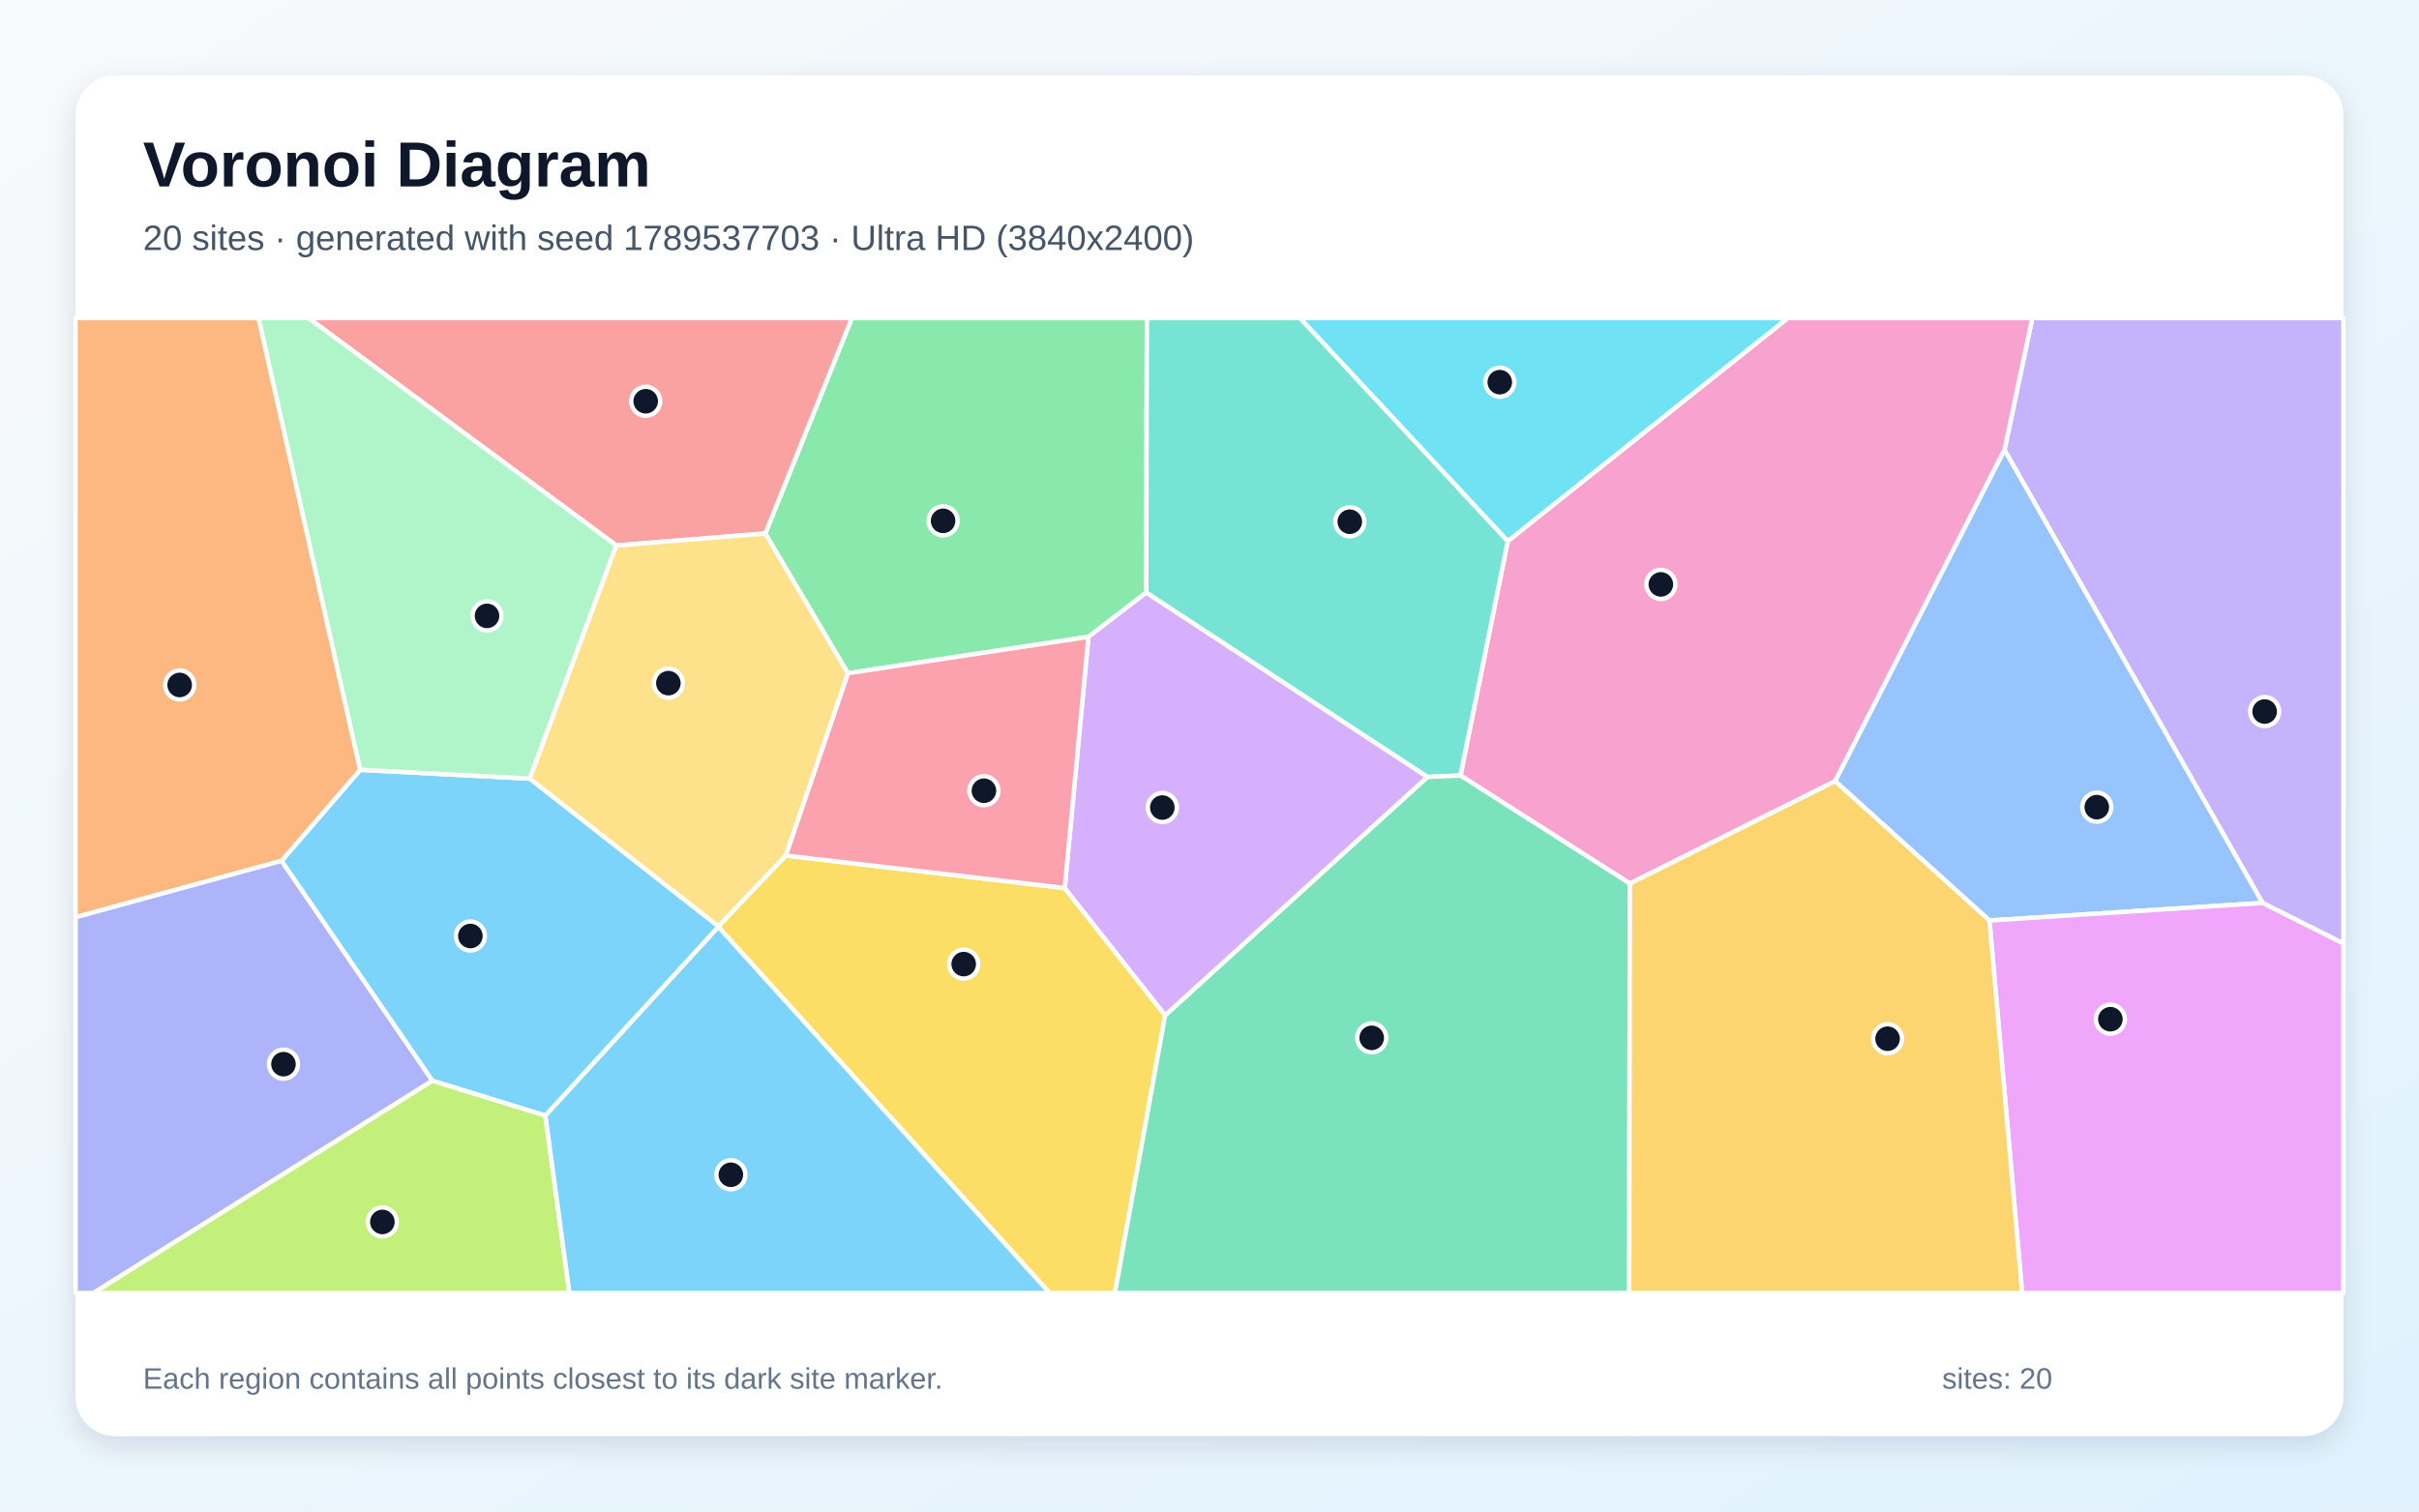
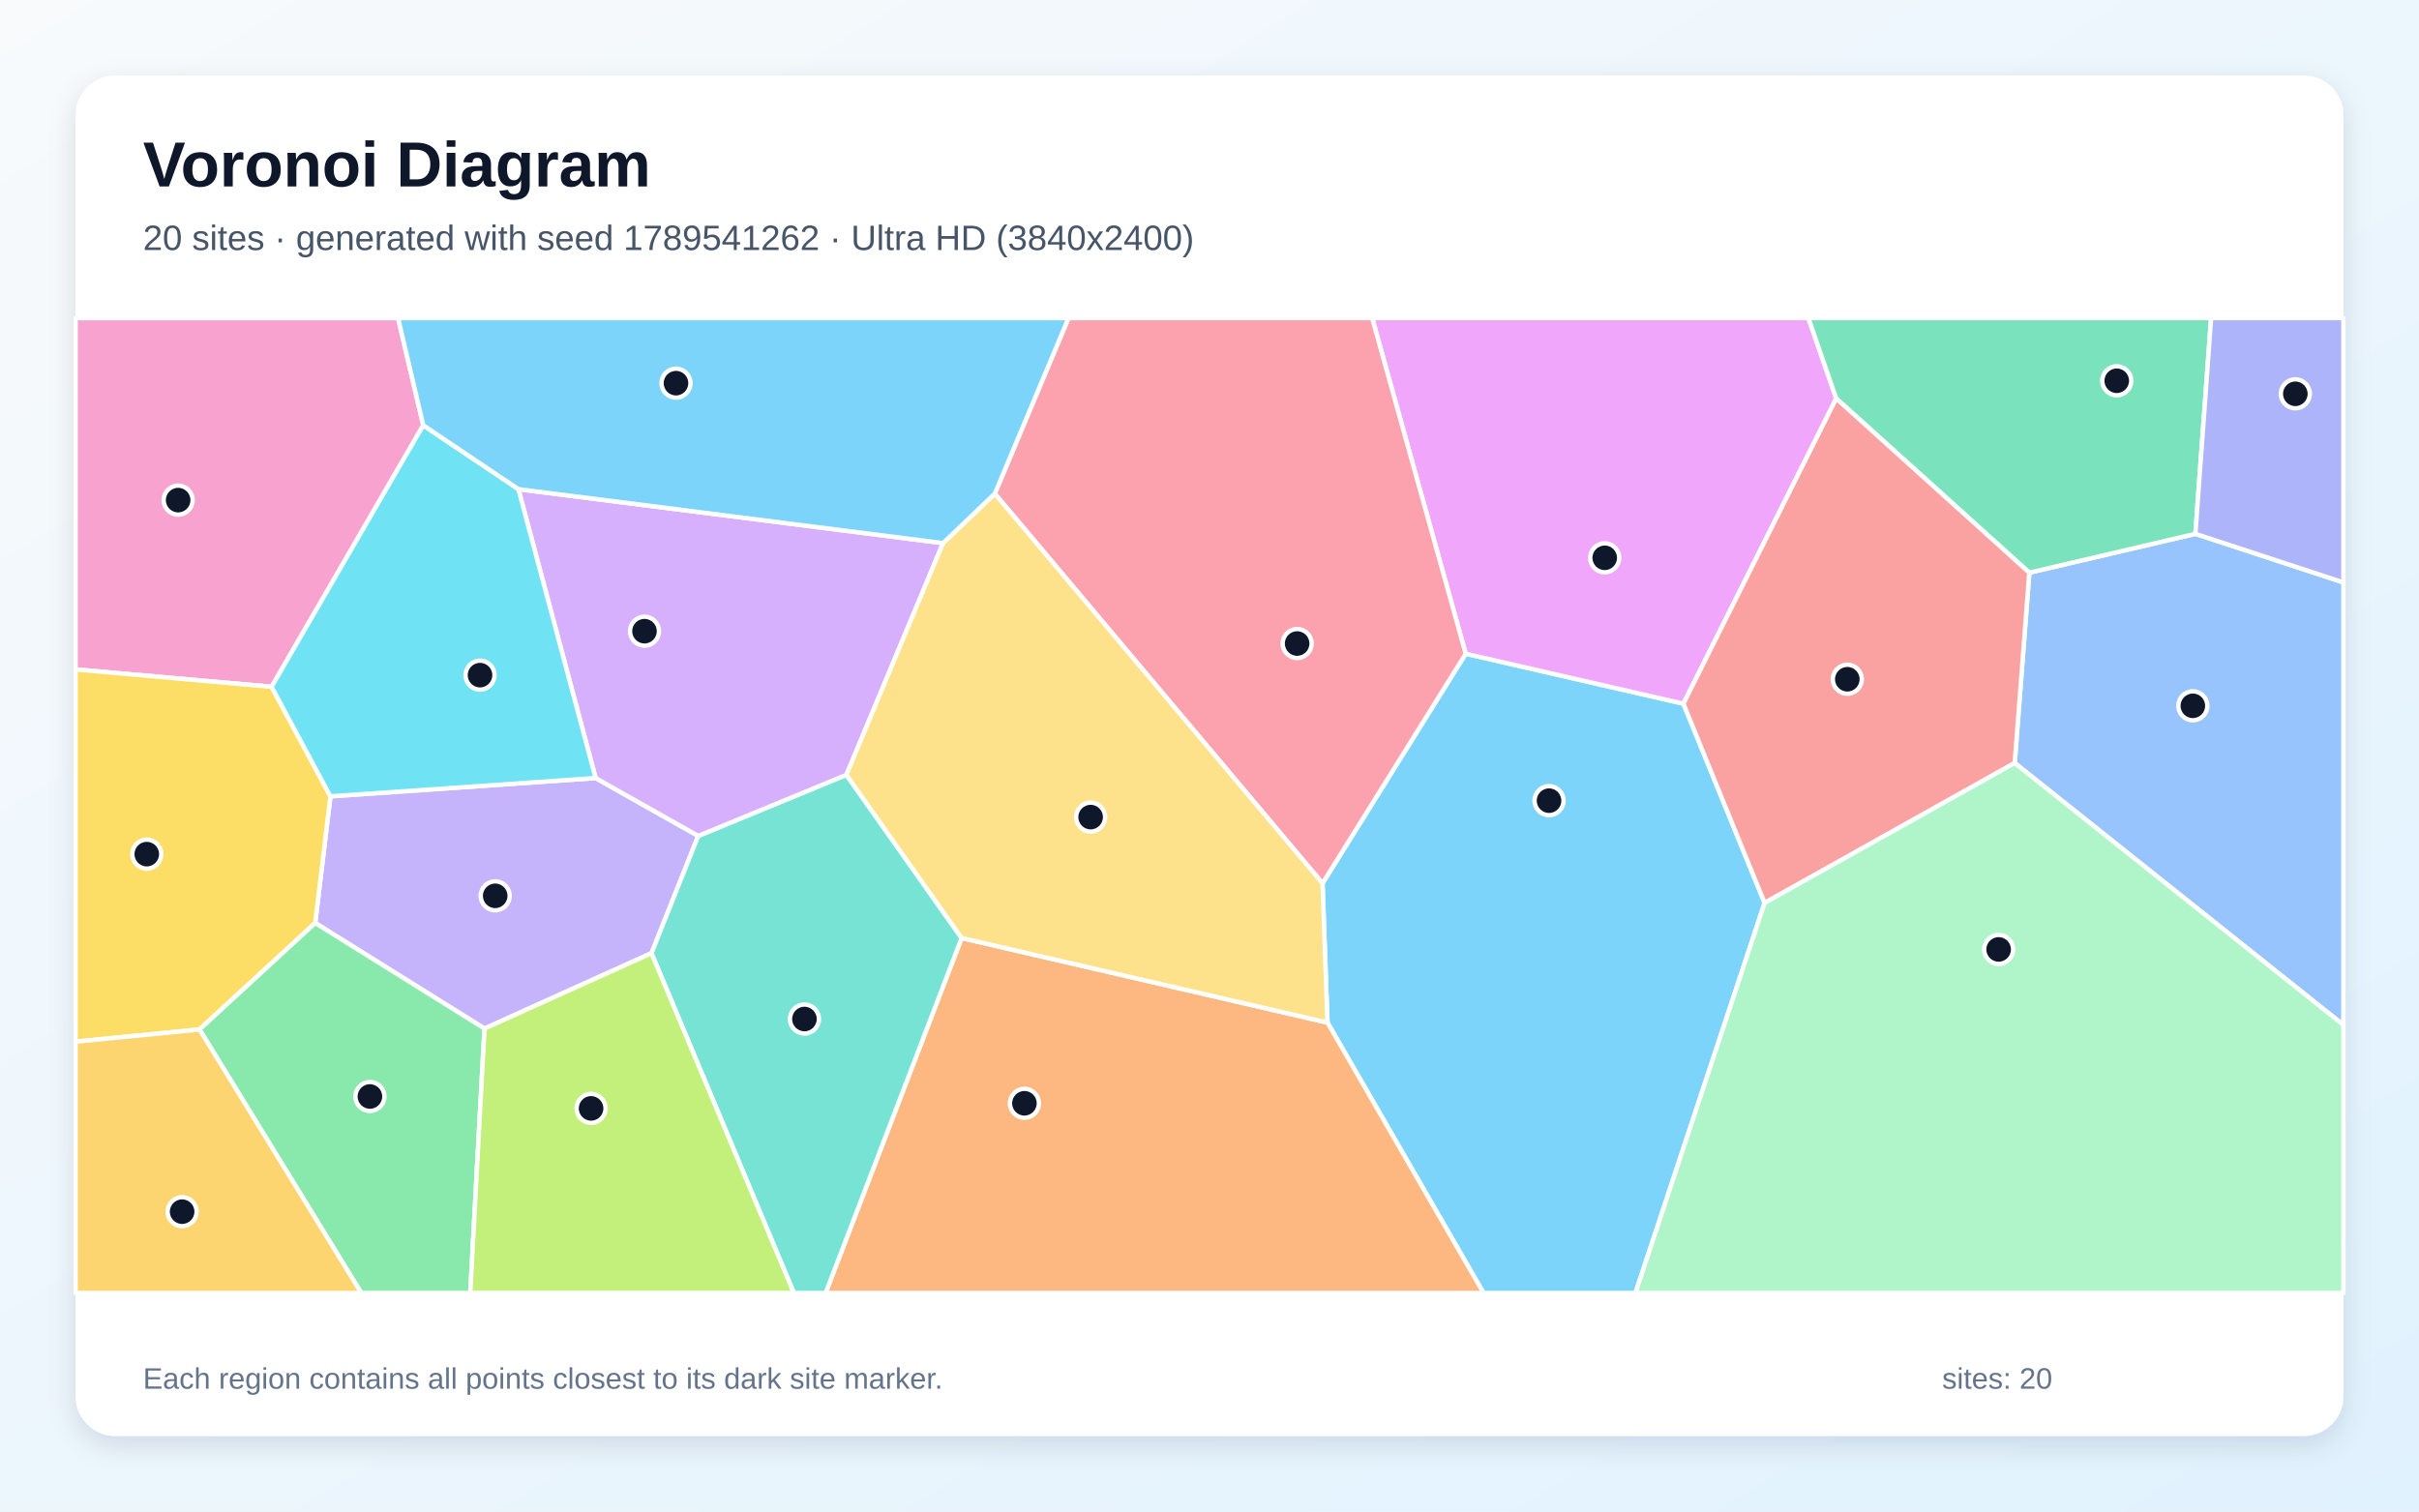
<svg xmlns="http://www.w3.org/2000/svg" width="3840" height="2400" viewBox="0 0 3840 2400" role="img" aria-labelledby="title description">
  <defs>
    <linearGradient id="background" x1="0" y1="0" x2="1" y2="1">
      <stop stop-color="#F8FAFC" />
      <stop offset="1" stop-color="#E0F2FE" />
    </linearGradient>
    <filter id="shadow" x="-5%" y="-5%" width="110%" height="110%">
      <feDropShadow dx="0" dy="15" stdDeviation="22" flood-color="#0F172A" flood-opacity=".12" />
    </filter>
  </defs>
  <rect width="3840" height="2400" fill="url(#background)" />
  <rect x="120" y="120" width="3600" height="2160" rx="63" fill="#FFFFFF" filter="url(#shadow)" />
  <g font-family="Arial, sans-serif">
    <text x="227" y="296" font-size="101" font-weight="700" fill="#0F172A">Voronoi Diagram</text>
-     <text x="227" y="397" font-size="56" fill="#475569">20 sites · generated with seed 1789537703 · Ultra HD (3840x2400)</text>
+     <text x="227" y="397" font-size="56" fill="#475569">20 sites · generated with seed 1789541262 · Ultra HD (3840x2400)</text>
  </g>
  <g stroke="#FFFFFF" stroke-width="7" stroke-linejoin="round">
-     <polygon points="865.8,1771.4 686.3,1716.1 446.8,1366.9 571.8,1222.3 841.0,1236.3 1140.4,1470.7 1140.4,1471.8" fill="#38BDF8" fill-opacity="0.65" />
-     <polygon points="3591.6,1433.7 3182.0,714.4 3226.1,505.0 3720.0,505.0 3720.0,1498.1" fill="#A78BFA" fill-opacity="0.65" />
-     <polygon points="2913.2,1240.4 2587.4,1402.9 2318.4,1231.4 2393.5,859.1 2838.0,505.0 3226.1,505.0 3182.0,714.4" fill="#F472B6" fill-opacity="0.65" />
-     <polygon points="571.8,1222.3 446.8,1366.9 120.0,1456.4 120.0,505.0 410.5,505.0" fill="#FB923C" fill-opacity="0.65" />
-     <polygon points="1140.4,1471.8 1140.4,1470.7 1247.3,1358.4 1690.2,1410.0 1849.6,1612.0 1769.9,2053.0 1666.1,2053.0" fill="#FACC15" fill-opacity="0.65" />
-     <polygon points="1819.6,941.0 1727.8,1011.2 1346.0,1069.0 1214.8,847.1 1352.3,505.0 1820.6,505.0" fill="#4ADE80" fill-opacity="0.65" />
-     <polygon points="2265.8,1233.7 1819.6,941.0 1820.6,505.0 2063.8,505.0 2393.5,859.1 2318.4,1231.4" fill="#2DD4BF" fill-opacity="0.65" />
-     <polygon points="3158.1,1461.6 2913.2,1240.4 3182.0,714.4 3591.6,1433.7" fill="#60A5FA" fill-opacity="0.65" />
-     <polygon points="3158.1,1461.6 3591.6,1433.7 3720.0,1498.1 3720.0,2053.0 3210.0,2053.0" fill="#E879F9" fill-opacity="0.65" />
-     <polygon points="1849.6,1612.0 2265.8,1233.7 2318.4,1231.4 2587.4,1402.9 2586.2,2053.0 1769.9,2053.0" fill="#34D399" fill-opacity="0.65" />
-     <polygon points="1214.8,847.1 978.4,866.1 489.7,505.0 1352.3,505.0" fill="#F87171" fill-opacity="0.65" />
-     <polygon points="120.0,1456.4 446.8,1366.9 686.3,1716.1 148.4,2053.0 120.0,2053.0" fill="#818CF8" fill-opacity="0.65" />
-     <polygon points="2587.4,1402.9 2913.2,1240.4 3158.1,1461.6 3210.0,2053.0 2586.2,2053.0" fill="#FBBF24" fill-opacity="0.65" />
-     <polygon points="686.3,1716.1 865.8,1771.4 903.9,2053.0 148.4,2053.0" fill="#A3E635" fill-opacity="0.65" />
-     <polygon points="1849.6,1612.0 1690.2,1410.0 1727.8,1011.2 1819.6,941.0 2265.8,1233.7" fill="#C084FC" fill-opacity="0.65" />
-     <polygon points="1690.2,1410.0 1247.3,1358.4 1346.0,1069.0 1727.8,1011.2" fill="#FB7185" fill-opacity="0.65" />
-     <polygon points="2393.5,859.1 2063.8,505.0 2838.0,505.0" fill="#22D3EE" fill-opacity="0.65" />
-     <polygon points="978.4,866.1 841.0,1236.3 571.8,1222.3 410.5,505.0 489.7,505.0" fill="#86EFAC" fill-opacity="0.65" />
-     <polygon points="978.4,866.1 1214.8,847.1 1346.0,1069.0 1247.3,1358.4 1140.4,1470.7 841.0,1236.3" fill="#FCD34D" fill-opacity="0.65" />
-     <polygon points="865.8,1771.4 1140.4,1471.8 1666.1,2053.0 903.9,2053.0" fill="#38BDF8" fill-opacity="0.65" />
+     <polygon points="2107.3,1623.7 2099.4,1402.5 2326.7,1038.0 2672.3,1117.3 2801.2,1433.7 2596.2,2053.0 2355.0,2053.0" fill="#38BDF8" fill-opacity="0.65" />
+     <polygon points="945.5,1235.4 1108.4,1327.3 1034.2,1513.5 769.1,1633.2 500.4,1465.5 524.5,1264.4" fill="#A78BFA" fill-opacity="0.65" />
+     <polygon points="671.9,675.3 431.1,1090.5 120.0,1062.9 120.0,505.0 631.9,505.0" fill="#F472B6" fill-opacity="0.65" />
+     <polygon points="1526.5,1489.4 2107.3,1623.7 2355.0,2053.0 1310.6,2053.0" fill="#FB923C" fill-opacity="0.65" />
+     <polygon points="316.7,1634.6 120.0,1654.0 120.0,1062.9 431.1,1090.5 524.5,1264.4 500.4,1465.5" fill="#FACC15" fill-opacity="0.65" />
+     <polygon points="316.7,1634.6 500.4,1465.5 769.1,1633.2 746.5,2053.0 573.5,2053.0" fill="#4ADE80" fill-opacity="0.65" />
+     <polygon points="1034.2,1513.5 1108.4,1327.3 1343.6,1230.3 1526.5,1489.4 1310.6,2053.0 1260.2,2053.0" fill="#2DD4BF" fill-opacity="0.65" />
+     <polygon points="3198.2,1211.5 3221.4,909.3 3485.0,847.6 3720.0,924.8 3720.0,1627.5" fill="#60A5FA" fill-opacity="0.65" />
+     <polygon points="2914.9,632.7 2672.3,1117.3 2326.7,1038.0 2178.2,505.0 2870.7,505.0" fill="#E879F9" fill-opacity="0.65" />
+     <polygon points="3485.0,847.6 3221.4,909.3 2914.9,632.7 2870.7,505.0 3510.0,505.0" fill="#34D399" fill-opacity="0.65" />
+     <polygon points="2801.2,1433.7 2672.3,1117.3 2914.9,632.7 3221.4,909.3 3198.2,1211.5" fill="#F87171" fill-opacity="0.65" />
+     <polygon points="3485.0,847.6 3510.0,505.0 3720.0,505.0 3720.0,924.8" fill="#818CF8" fill-opacity="0.65" />
+     <polygon points="120.0,1654.0 316.7,1634.6 573.5,2053.0 120.0,2053.0" fill="#FBBF24" fill-opacity="0.65" />
+     <polygon points="769.1,1633.2 1034.2,1513.5 1260.2,2053.0 746.5,2053.0" fill="#A3E635" fill-opacity="0.65" />
+     <polygon points="1497.0,862.4 1343.6,1230.3 1108.4,1327.3 945.5,1235.4 822.9,776.7" fill="#C084FC" fill-opacity="0.65" />
+     <polygon points="1579.2,783.8 1696.2,505.0 2178.2,505.0 2326.7,1038.0 2099.4,1402.5" fill="#FB7185" fill-opacity="0.65" />
+     <polygon points="822.9,776.7 945.5,1235.4 524.5,1264.4 431.1,1090.5 671.9,675.3" fill="#22D3EE" fill-opacity="0.65" />
+     <polygon points="2801.2,1433.7 3198.2,1211.5 3720.0,1627.5 3720.0,2053.0 2596.2,2053.0" fill="#86EFAC" fill-opacity="0.65" />
+     <polygon points="1526.5,1489.4 1343.6,1230.3 1497.0,862.4 1579.2,783.8 2099.4,1402.5 2107.3,1623.7" fill="#FCD34D" fill-opacity="0.65" />
+     <polygon points="1579.2,783.8 1497.0,862.4 822.9,776.7 671.9,675.3 631.9,505.0 1696.2,505.0" fill="#38BDF8" fill-opacity="0.65" />
  </g>
  <g>
-     <circle cx="746.7" cy="1486.2" r="23" fill="#0F172A" stroke="#FFFFFF" stroke-width="7" />
-     <circle cx="3595.0" cy="1129.8" r="23" fill="#0F172A" stroke="#FFFFFF" stroke-width="7" />
-     <circle cx="2636.5" cy="927.9" r="23" fill="#0F172A" stroke="#FFFFFF" stroke-width="7" />
-     <circle cx="285.2" cy="1087.6" r="23" fill="#0F172A" stroke="#FFFFFF" stroke-width="7" />
-     <circle cx="1529.8" cy="1530.8" r="23" fill="#0F172A" stroke="#FFFFFF" stroke-width="7" />
-     <circle cx="1497.1" cy="827.0" r="23" fill="#0F172A" stroke="#FFFFFF" stroke-width="7" />
-     <circle cx="2142.7" cy="828.4" r="23" fill="#0F172A" stroke="#FFFFFF" stroke-width="7" />
-     <circle cx="3328.5" cy="1281.6" r="23" fill="#0F172A" stroke="#FFFFFF" stroke-width="7" />
-     <circle cx="3350.1" cy="1618.3" r="23" fill="#0F172A" stroke="#FFFFFF" stroke-width="7" />
-     <circle cx="2177.5" cy="1647.9" r="23" fill="#0F172A" stroke="#FFFFFF" stroke-width="7" />
-     <circle cx="1025.0" cy="637.1" r="23" fill="#0F172A" stroke="#FFFFFF" stroke-width="7" />
-     <circle cx="450.0" cy="1689.7" r="23" fill="#0F172A" stroke="#FFFFFF" stroke-width="7" />
-     <circle cx="2996.4" cy="1649.3" r="23" fill="#0F172A" stroke="#FFFFFF" stroke-width="7" />
-     <circle cx="607.0" cy="1940.2" r="23" fill="#0F172A" stroke="#FFFFFF" stroke-width="7" />
-     <circle cx="1845.1" cy="1282.2" r="23" fill="#0F172A" stroke="#FFFFFF" stroke-width="7" />
-     <circle cx="1561.9" cy="1255.5" r="23" fill="#0F172A" stroke="#FFFFFF" stroke-width="7" />
-     <circle cx="2380.8" cy="606.8" r="23" fill="#0F172A" stroke="#FFFFFF" stroke-width="7" />
-     <circle cx="773.1" cy="977.9" r="23" fill="#0F172A" stroke="#FFFFFF" stroke-width="7" />
-     <circle cx="1061.0" cy="1084.7" r="23" fill="#0F172A" stroke="#FFFFFF" stroke-width="7" />
-     <circle cx="1160.2" cy="1865.3" r="23" fill="#0F172A" stroke="#FFFFFF" stroke-width="7" />
+     <circle cx="2459.0" cy="1271.3" r="23" fill="#0F172A" stroke="#FFFFFF" stroke-width="7" />
+     <circle cx="786.1" cy="1422.4" r="23" fill="#0F172A" stroke="#FFFFFF" stroke-width="7" />
+     <circle cx="282.8" cy="794.1" r="23" fill="#0F172A" stroke="#FFFFFF" stroke-width="7" />
+     <circle cx="1626.2" cy="1751.8" r="23" fill="#0F172A" stroke="#FFFFFF" stroke-width="7" />
+     <circle cx="233.0" cy="1356.2" r="23" fill="#0F172A" stroke="#FFFFFF" stroke-width="7" />
+     <circle cx="587.2" cy="1741.0" r="23" fill="#0F172A" stroke="#FFFFFF" stroke-width="7" />
+     <circle cx="1277.0" cy="1618.0" r="23" fill="#0F172A" stroke="#FFFFFF" stroke-width="7" />
+     <circle cx="3481.0" cy="1120.7" r="23" fill="#0F172A" stroke="#FFFFFF" stroke-width="7" />
+     <circle cx="2547.4" cy="885.7" r="23" fill="#0F172A" stroke="#FFFFFF" stroke-width="7" />
+     <circle cx="3360.2" cy="604.6" r="23" fill="#0F172A" stroke="#FFFFFF" stroke-width="7" />
+     <circle cx="2932.5" cy="1078.5" r="23" fill="#0F172A" stroke="#FFFFFF" stroke-width="7" />
+     <circle cx="3643.7" cy="625.3" r="23" fill="#0F172A" stroke="#FFFFFF" stroke-width="7" />
+     <circle cx="289.1" cy="1923.9" r="23" fill="#0F172A" stroke="#FFFFFF" stroke-width="7" />
+     <circle cx="938.3" cy="1759.9" r="23" fill="#0F172A" stroke="#FFFFFF" stroke-width="7" />
+     <circle cx="1023.1" cy="1002.2" r="23" fill="#0F172A" stroke="#FFFFFF" stroke-width="7" />
+     <circle cx="2059.1" cy="1021.8" r="23" fill="#0F172A" stroke="#FFFFFF" stroke-width="7" />
+     <circle cx="762.0" cy="1072.0" r="23" fill="#0F172A" stroke="#FFFFFF" stroke-width="7" />
+     <circle cx="3172.7" cy="1507.5" r="23" fill="#0F172A" stroke="#FFFFFF" stroke-width="7" />
+     <circle cx="1731.3" cy="1297.4" r="23" fill="#0F172A" stroke="#FFFFFF" stroke-width="7" />
+     <circle cx="1073.1" cy="608.4" r="23" fill="#0F172A" stroke="#FFFFFF" stroke-width="7" />
  </g>
  <g font-family="Arial, sans-serif" font-size="47" fill="#64748B">
    <text x="227" y="2205">Each region contains all points closest to its dark site marker.</text>
    <text x="3083" y="2205">sites: 20</text>
  </g>
</svg>
